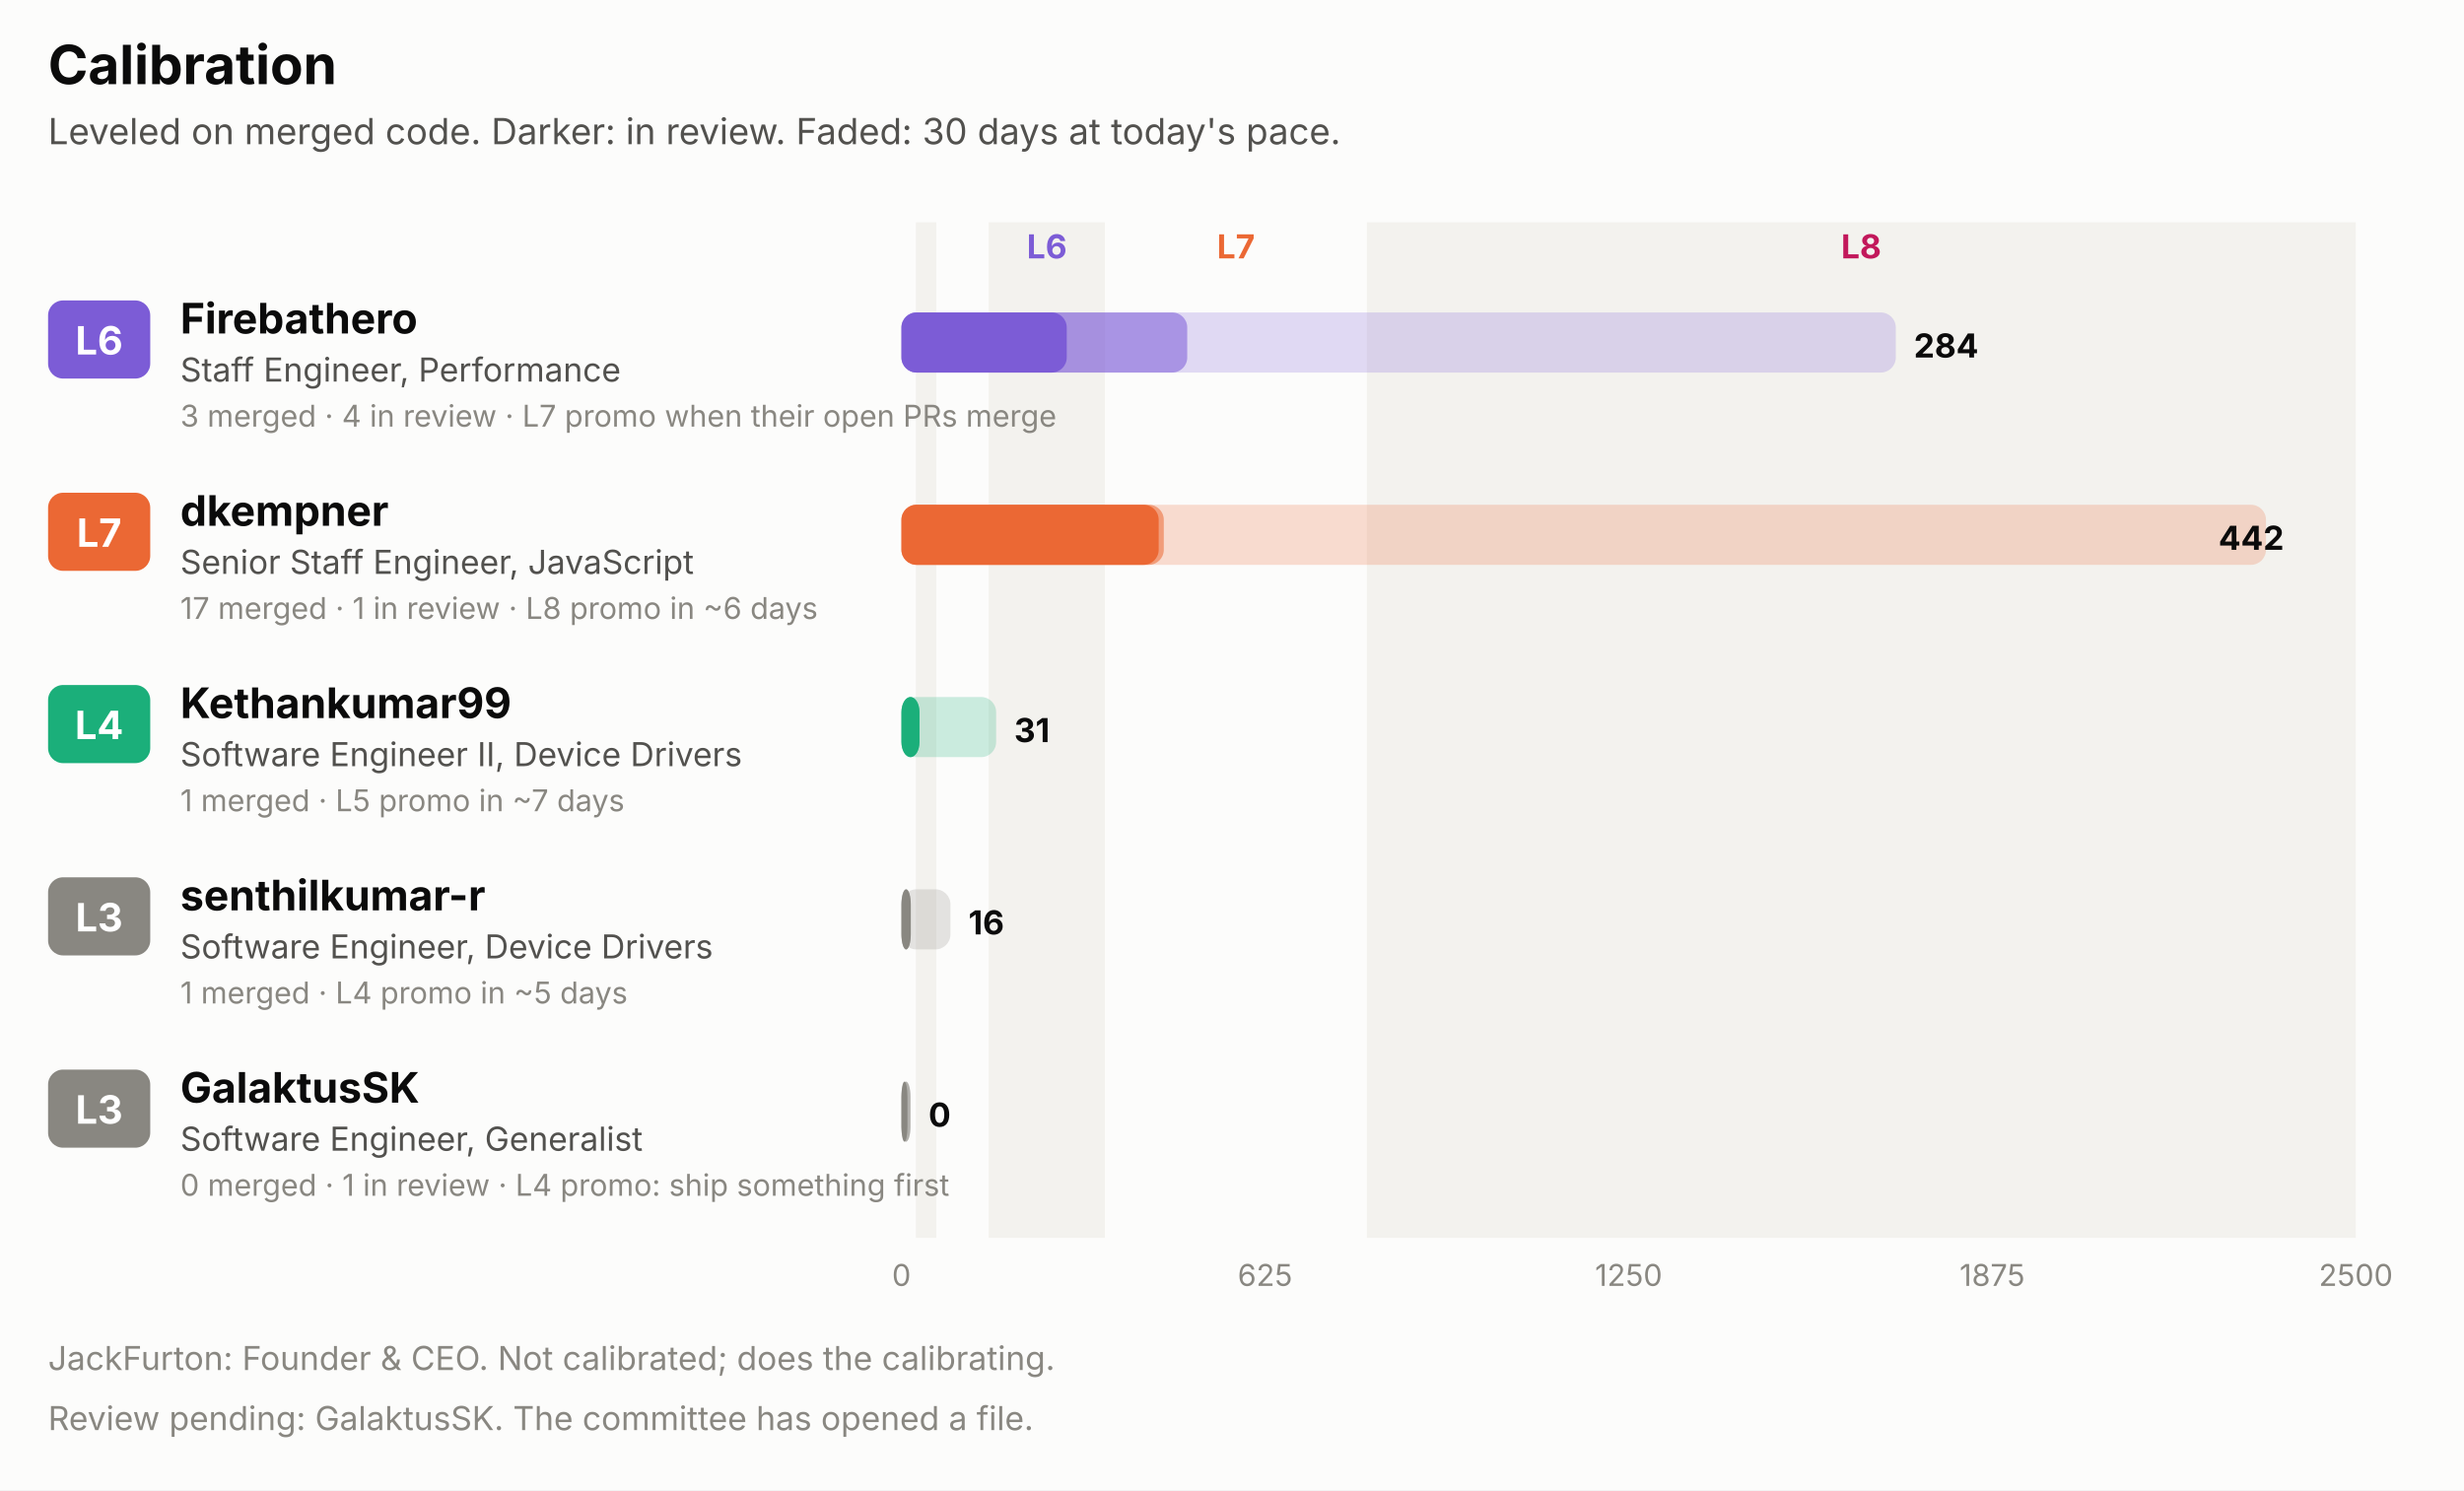
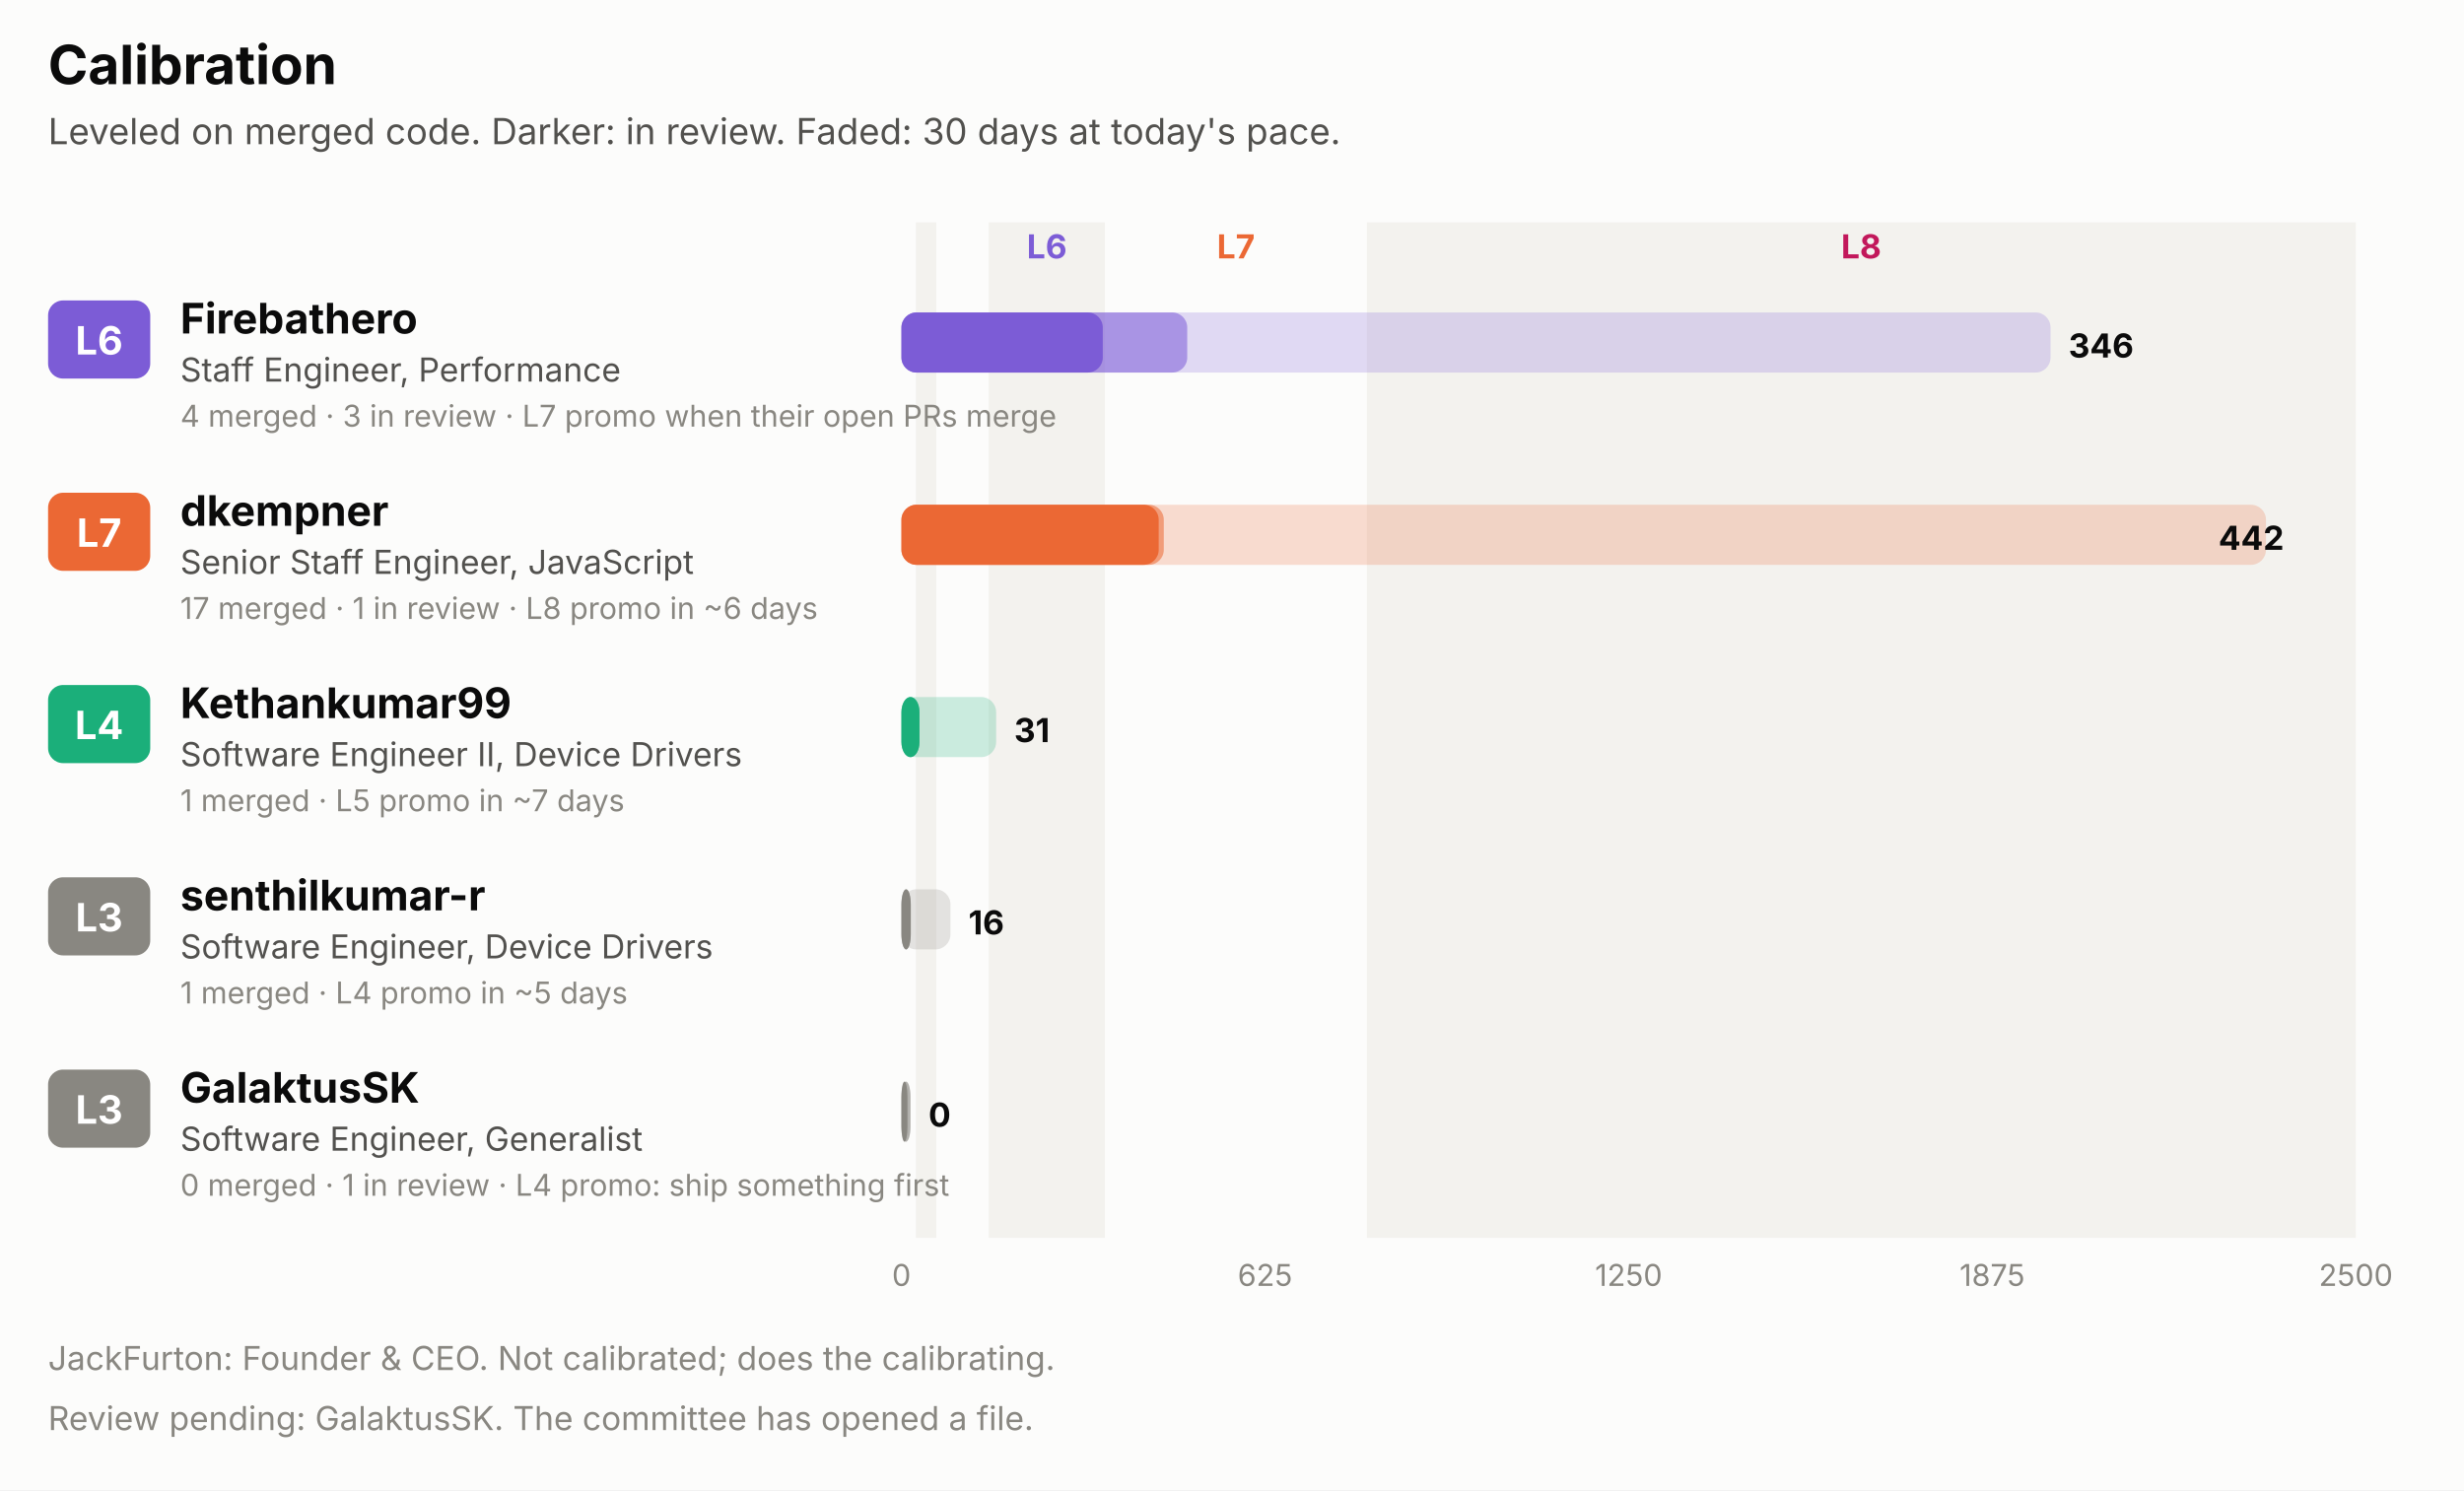
<svg xmlns="http://www.w3.org/2000/svg" width="820" height="496" viewBox="0 0 820 496" role="img" font-family="system-ui, -apple-system, 'Segoe UI', sans-serif">
  <rect x="0.0" y="0.0" width="820.0" height="496.0" rx="0" fill="#fcfcfb" />
  <text x="16.0" y="28.0" fill="#0b0b0b" font-size="18" font-weight="700" text-anchor="start">Calibration</text>
  <text x="16.0" y="48.0" fill="#52514e" font-size="12" font-weight="400" text-anchor="start">Leveled on merged code. Darker: in review. Faded: 30 days at today's pace.</text>
  <rect x="304.8" y="74.0" width="6.8" height="338.0" rx="0" fill="#f3f2ee" />
  <rect x="329.0" y="74.0" width="38.7" height="338.0" rx="0" fill="#f3f2ee" />
  <text x="348.4" y="86.0" fill="#7c5cd6" font-size="11" font-weight="700" text-anchor="middle">L6</text>
  <text x="411.3" y="86.0" fill="#eb6834" font-size="11" font-weight="700" text-anchor="middle">L7</text>
  <rect x="454.9" y="74.0" width="329.1" height="338.0" rx="0" fill="#f3f2ee" />
  <text x="619.4" y="86.0" fill="#c2185b" font-size="11" font-weight="700" text-anchor="middle">L8</text>
  <rect x="16.0" y="100.0" width="34.0" height="26.0" rx="5" fill="#7c5cd6" />
  <text x="33.0" y="118.0" fill="#ffffff" font-size="13" font-weight="700" text-anchor="middle">L6</text>
  <text x="60.0" y="111.0" fill="#0b0b0b" font-size="14" font-weight="700" text-anchor="start">Firebathero</text>
  <text x="60.0" y="127.0" fill="#52514e" font-size="11" font-weight="400" text-anchor="start">Staff Engineer, Performance</text>
-   <text x="60.0" y="142.0" fill="#898781" font-size="10" font-weight="400" text-anchor="start">3 merged · 4 in review · L7 promo when their open PRs merge</text>
-   <rect x="300.0" y="104.0" width="330.9" height="20.0" rx="5" fill="#7c5cd6" fill-opacity="0.22" />
+   <text x="60.0" y="142.0" fill="#898781" font-size="10" font-weight="400" text-anchor="start">4 merged · 3 in review · L7 promo when their open PRs merge</text>
+   <rect x="300.0" y="104.0" width="382.4" height="20.0" rx="5" fill="#7c5cd6" fill-opacity="0.22" />
  <rect x="300.0" y="104.0" width="95.1" height="20.0" rx="5" fill="#7c5cd6" fill-opacity="0.55" />
-   <rect x="300.0" y="104.0" width="55.0" height="20.0" rx="5" fill="#7c5cd6" />
-   <text x="636.9" y="119.0" fill="#0b0b0b" font-size="11" font-weight="700" text-anchor="start">284</text>
+   <rect x="300.0" y="104.0" width="67.0" height="20.0" rx="5" fill="#7c5cd6" />
+   <text x="688.4" y="119.0" fill="#0b0b0b" font-size="11" font-weight="700" text-anchor="start">346</text>
  <rect x="16.0" y="164.0" width="34.0" height="26.0" rx="5" fill="#eb6834" />
  <text x="33.0" y="182.0" fill="#ffffff" font-size="13" font-weight="700" text-anchor="middle">L7</text>
  <text x="60.0" y="175.0" fill="#0b0b0b" font-size="14" font-weight="700" text-anchor="start">dkempner</text>
  <text x="60.0" y="191.0" fill="#52514e" font-size="11" font-weight="400" text-anchor="start">Senior Staff Engineer, JavaScript</text>
  <text x="60.0" y="206.0" fill="#898781" font-size="10" font-weight="400" text-anchor="start">17 merged · 1 in review · L8 promo in ~6 days</text>
  <rect x="300.0" y="168.0" width="454.1" height="20.0" rx="5" fill="#eb6834" fill-opacity="0.22" />
  <rect x="300.0" y="168.0" width="87.3" height="20.0" rx="5" fill="#eb6834" fill-opacity="0.55" />
  <rect x="300.0" y="168.0" width="85.6" height="20.0" rx="5" fill="#eb6834" />
  <text x="760.1" y="183.0" fill="#0b0b0b" font-size="11" font-weight="700" text-anchor="end">442</text>
  <rect x="16.0" y="228.0" width="34.0" height="26.0" rx="5" fill="#1baf7a" />
  <text x="33.0" y="246.0" fill="#ffffff" font-size="13" font-weight="700" text-anchor="middle">L4</text>
  <text x="60.0" y="239.0" fill="#0b0b0b" font-size="14" font-weight="700" text-anchor="start">Kethankumar99</text>
  <text x="60.0" y="255.0" fill="#52514e" font-size="11" font-weight="400" text-anchor="start">Software Engineer II, Device Drivers</text>
  <text x="60.0" y="270.0" fill="#898781" font-size="10" font-weight="400" text-anchor="start">1 merged · L5 promo in ~7 days</text>
  <rect x="300.0" y="232.0" width="31.5" height="20.0" rx="5" fill="#1baf7a" fill-opacity="0.22" />
  <rect x="300.0" y="232.0" width="6.0" height="20.0" rx="5" fill="#1baf7a" fill-opacity="0.55" />
  <rect x="300.0" y="232.0" width="6.0" height="20.0" rx="5" fill="#1baf7a" />
  <text x="337.5" y="247.0" fill="#0b0b0b" font-size="11" font-weight="700" text-anchor="start">31</text>
  <rect x="16.0" y="292.0" width="34.0" height="26.0" rx="5" fill="#898781" />
  <text x="33.0" y="310.0" fill="#ffffff" font-size="13" font-weight="700" text-anchor="middle">L3</text>
  <text x="60.0" y="303.0" fill="#0b0b0b" font-size="14" font-weight="700" text-anchor="start">senthilkumar-r</text>
  <text x="60.0" y="319.0" fill="#52514e" font-size="11" font-weight="400" text-anchor="start">Software Engineer, Device Drivers</text>
  <text x="60.0" y="334.0" fill="#898781" font-size="10" font-weight="400" text-anchor="start">1 merged · L4 promo in ~5 days</text>
  <rect x="300.0" y="296.0" width="16.3" height="20.0" rx="5" fill="#898781" fill-opacity="0.22" />
  <rect x="300.0" y="296.0" width="3.1" height="20.0" rx="5" fill="#898781" fill-opacity="0.55" />
  <rect x="300.0" y="296.0" width="3.1" height="20.0" rx="5" fill="#898781" />
  <text x="322.3" y="311.0" fill="#0b0b0b" font-size="11" font-weight="700" text-anchor="start">16</text>
  <rect x="16.0" y="356.0" width="34.0" height="26.0" rx="5" fill="#898781" />
  <text x="33.0" y="374.0" fill="#ffffff" font-size="13" font-weight="700" text-anchor="middle">L3</text>
  <text x="60.0" y="367.0" fill="#0b0b0b" font-size="14" font-weight="700" text-anchor="start">GalaktusSK</text>
  <text x="60.0" y="383.0" fill="#52514e" font-size="11" font-weight="400" text-anchor="start">Software Engineer, Generalist</text>
  <text x="60.0" y="398.0" fill="#898781" font-size="10" font-weight="400" text-anchor="start">0 merged · 1 in review · L4 promo: ship something first</text>
  <rect x="300.0" y="360.0" width="3.0" height="20.0" rx="5" fill="#898781" fill-opacity="0.22" />
  <rect x="300.0" y="360.0" width="3.0" height="20.0" rx="5" fill="#898781" fill-opacity="0.55" />
  <rect x="300.0" y="360.0" width="2.0" height="20.0" rx="5" fill="#898781" />
  <text x="309.0" y="375.0" fill="#0b0b0b" font-size="11" font-weight="700" text-anchor="start">0</text>
  <text x="300.0" y="428.0" fill="#898781" font-size="10" font-weight="400" text-anchor="middle">0</text>
  <text x="421.0" y="428.0" fill="#898781" font-size="10" font-weight="400" text-anchor="middle">625</text>
  <text x="542.0" y="428.0" fill="#898781" font-size="10" font-weight="400" text-anchor="middle">1250</text>
  <text x="663.0" y="428.0" fill="#898781" font-size="10" font-weight="400" text-anchor="middle">1875</text>
  <text x="784.0" y="428.0" fill="#898781" font-size="10" font-weight="400" text-anchor="middle">2500</text>
  <text x="16.0" y="456.0" fill="#898781" font-size="11" font-weight="400" text-anchor="start">JackFurton: Founder &amp; CEO. Not calibrated; does the calibrating.</text>
  <text x="16.0" y="476.0" fill="#898781" font-size="11" font-weight="400" text-anchor="start">Review pending: GalaktusSK. The committee has opened a file.</text>
</svg>
